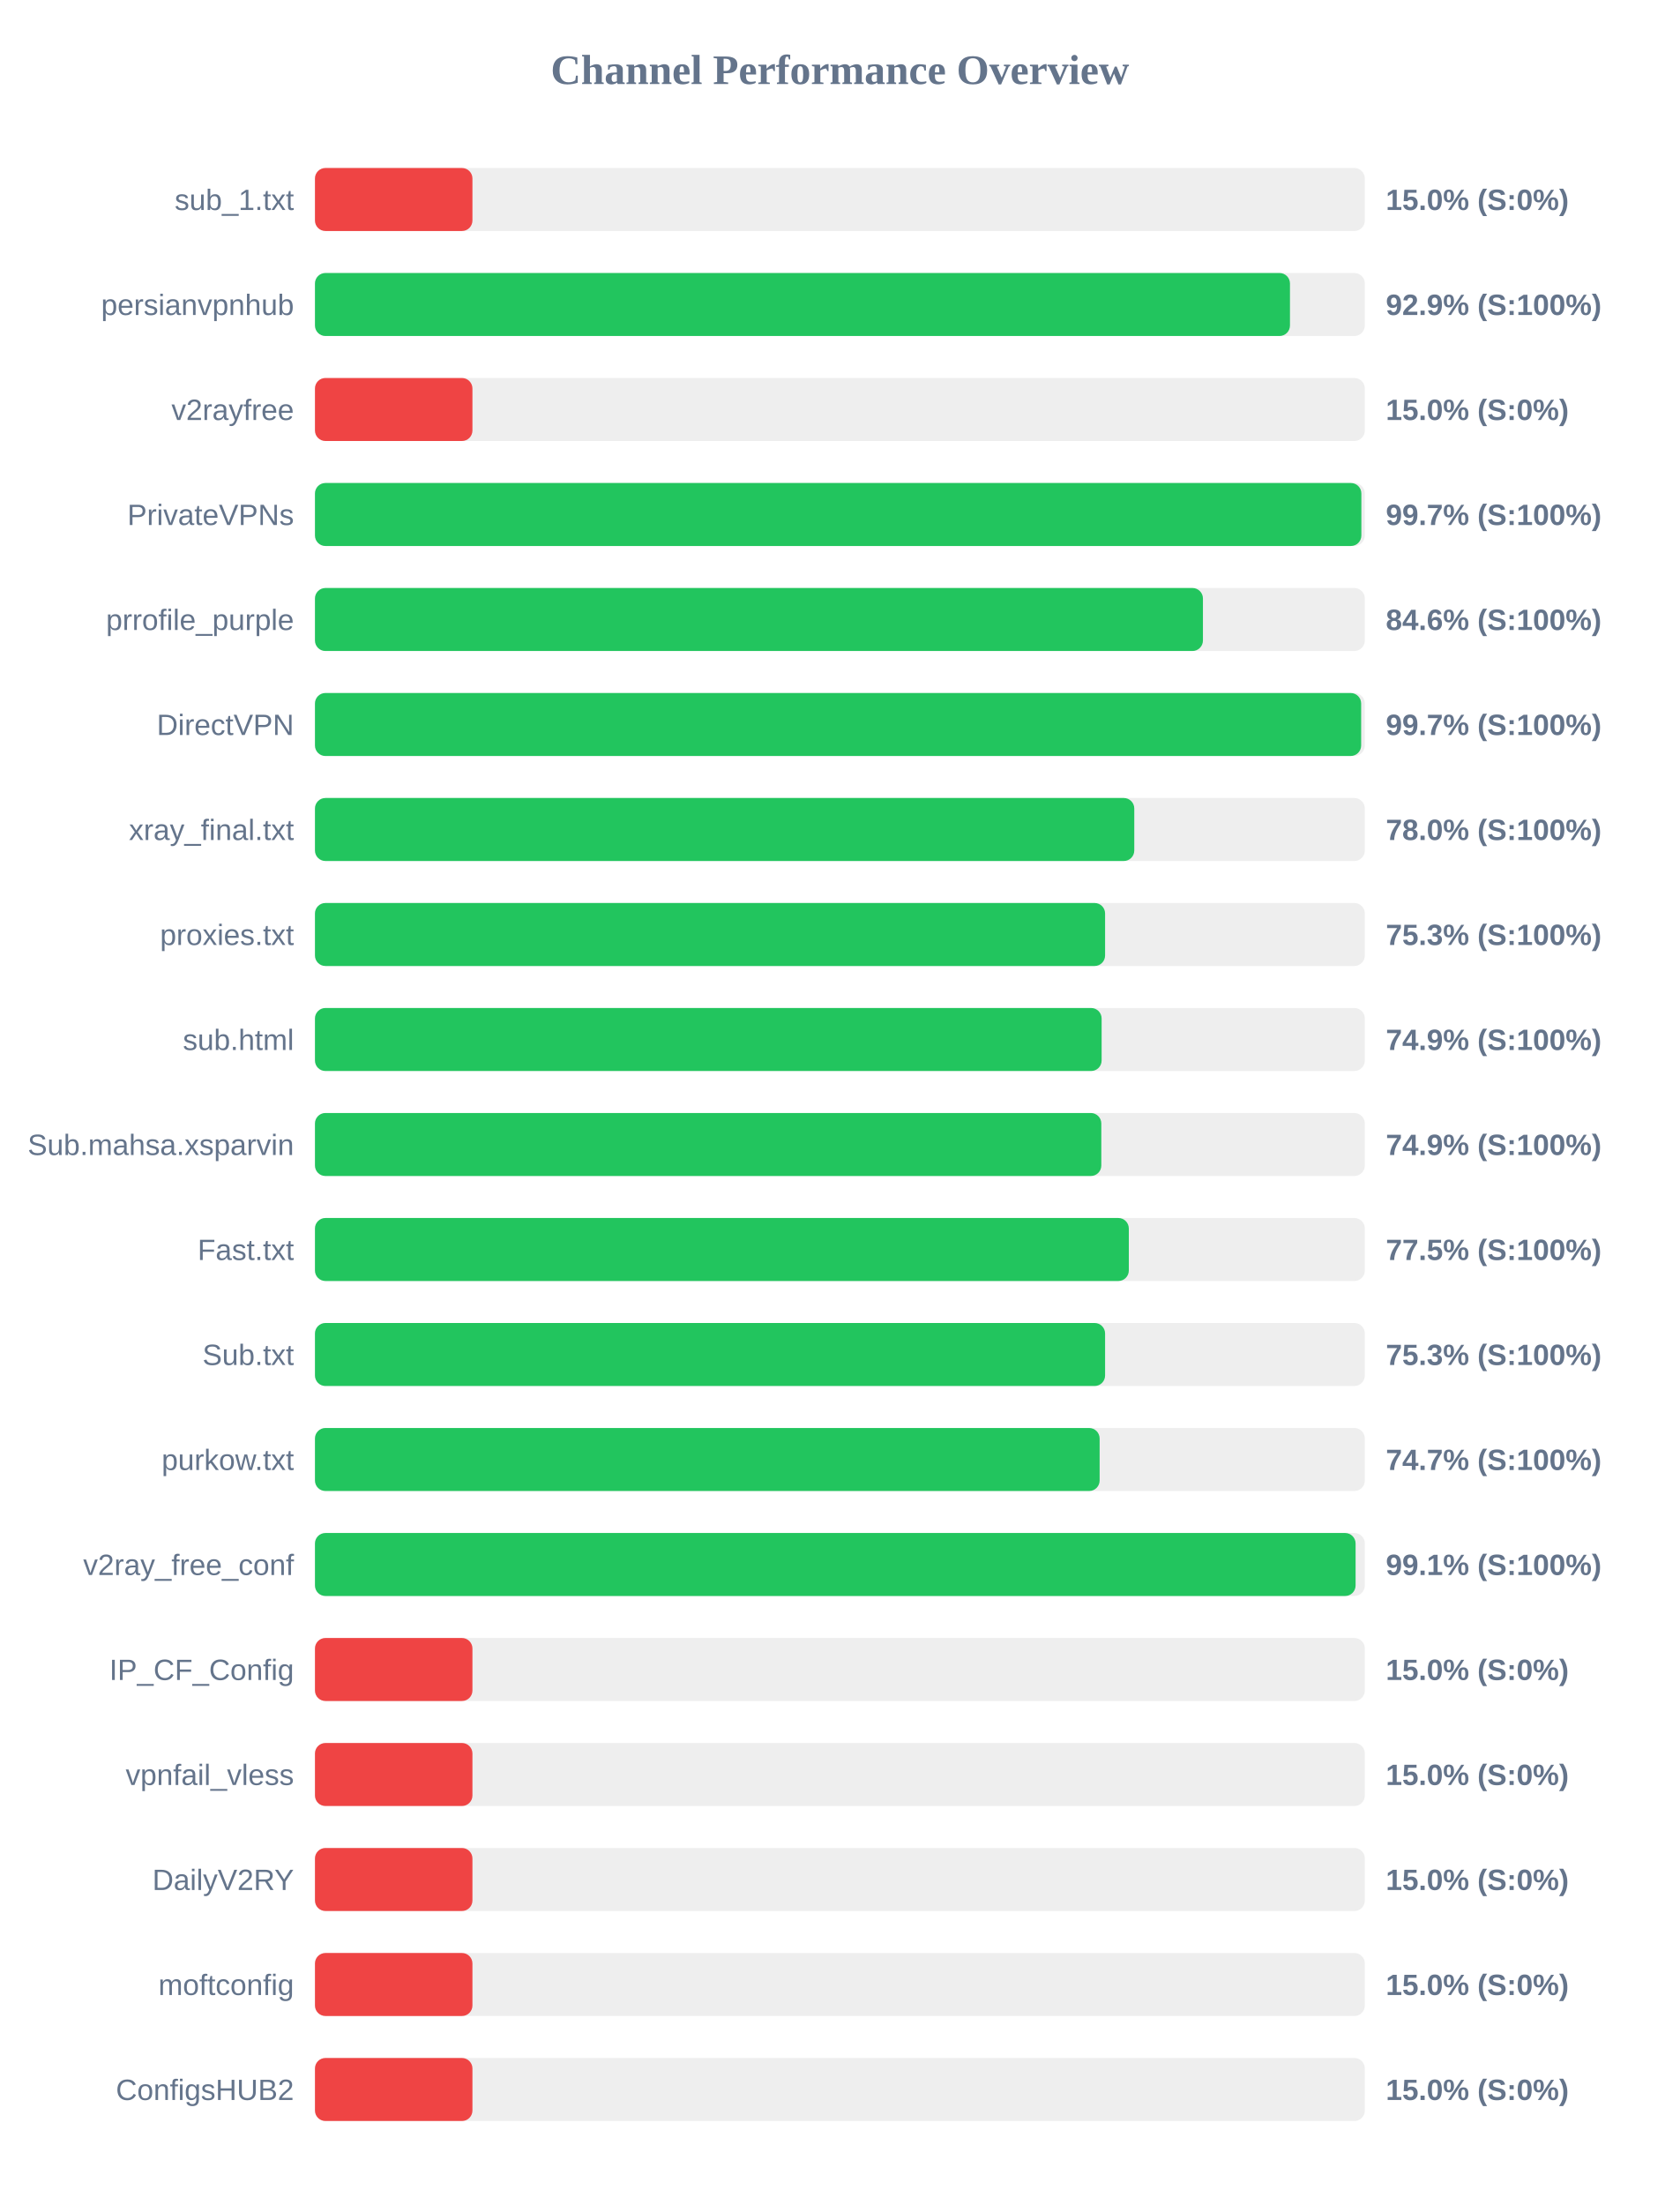
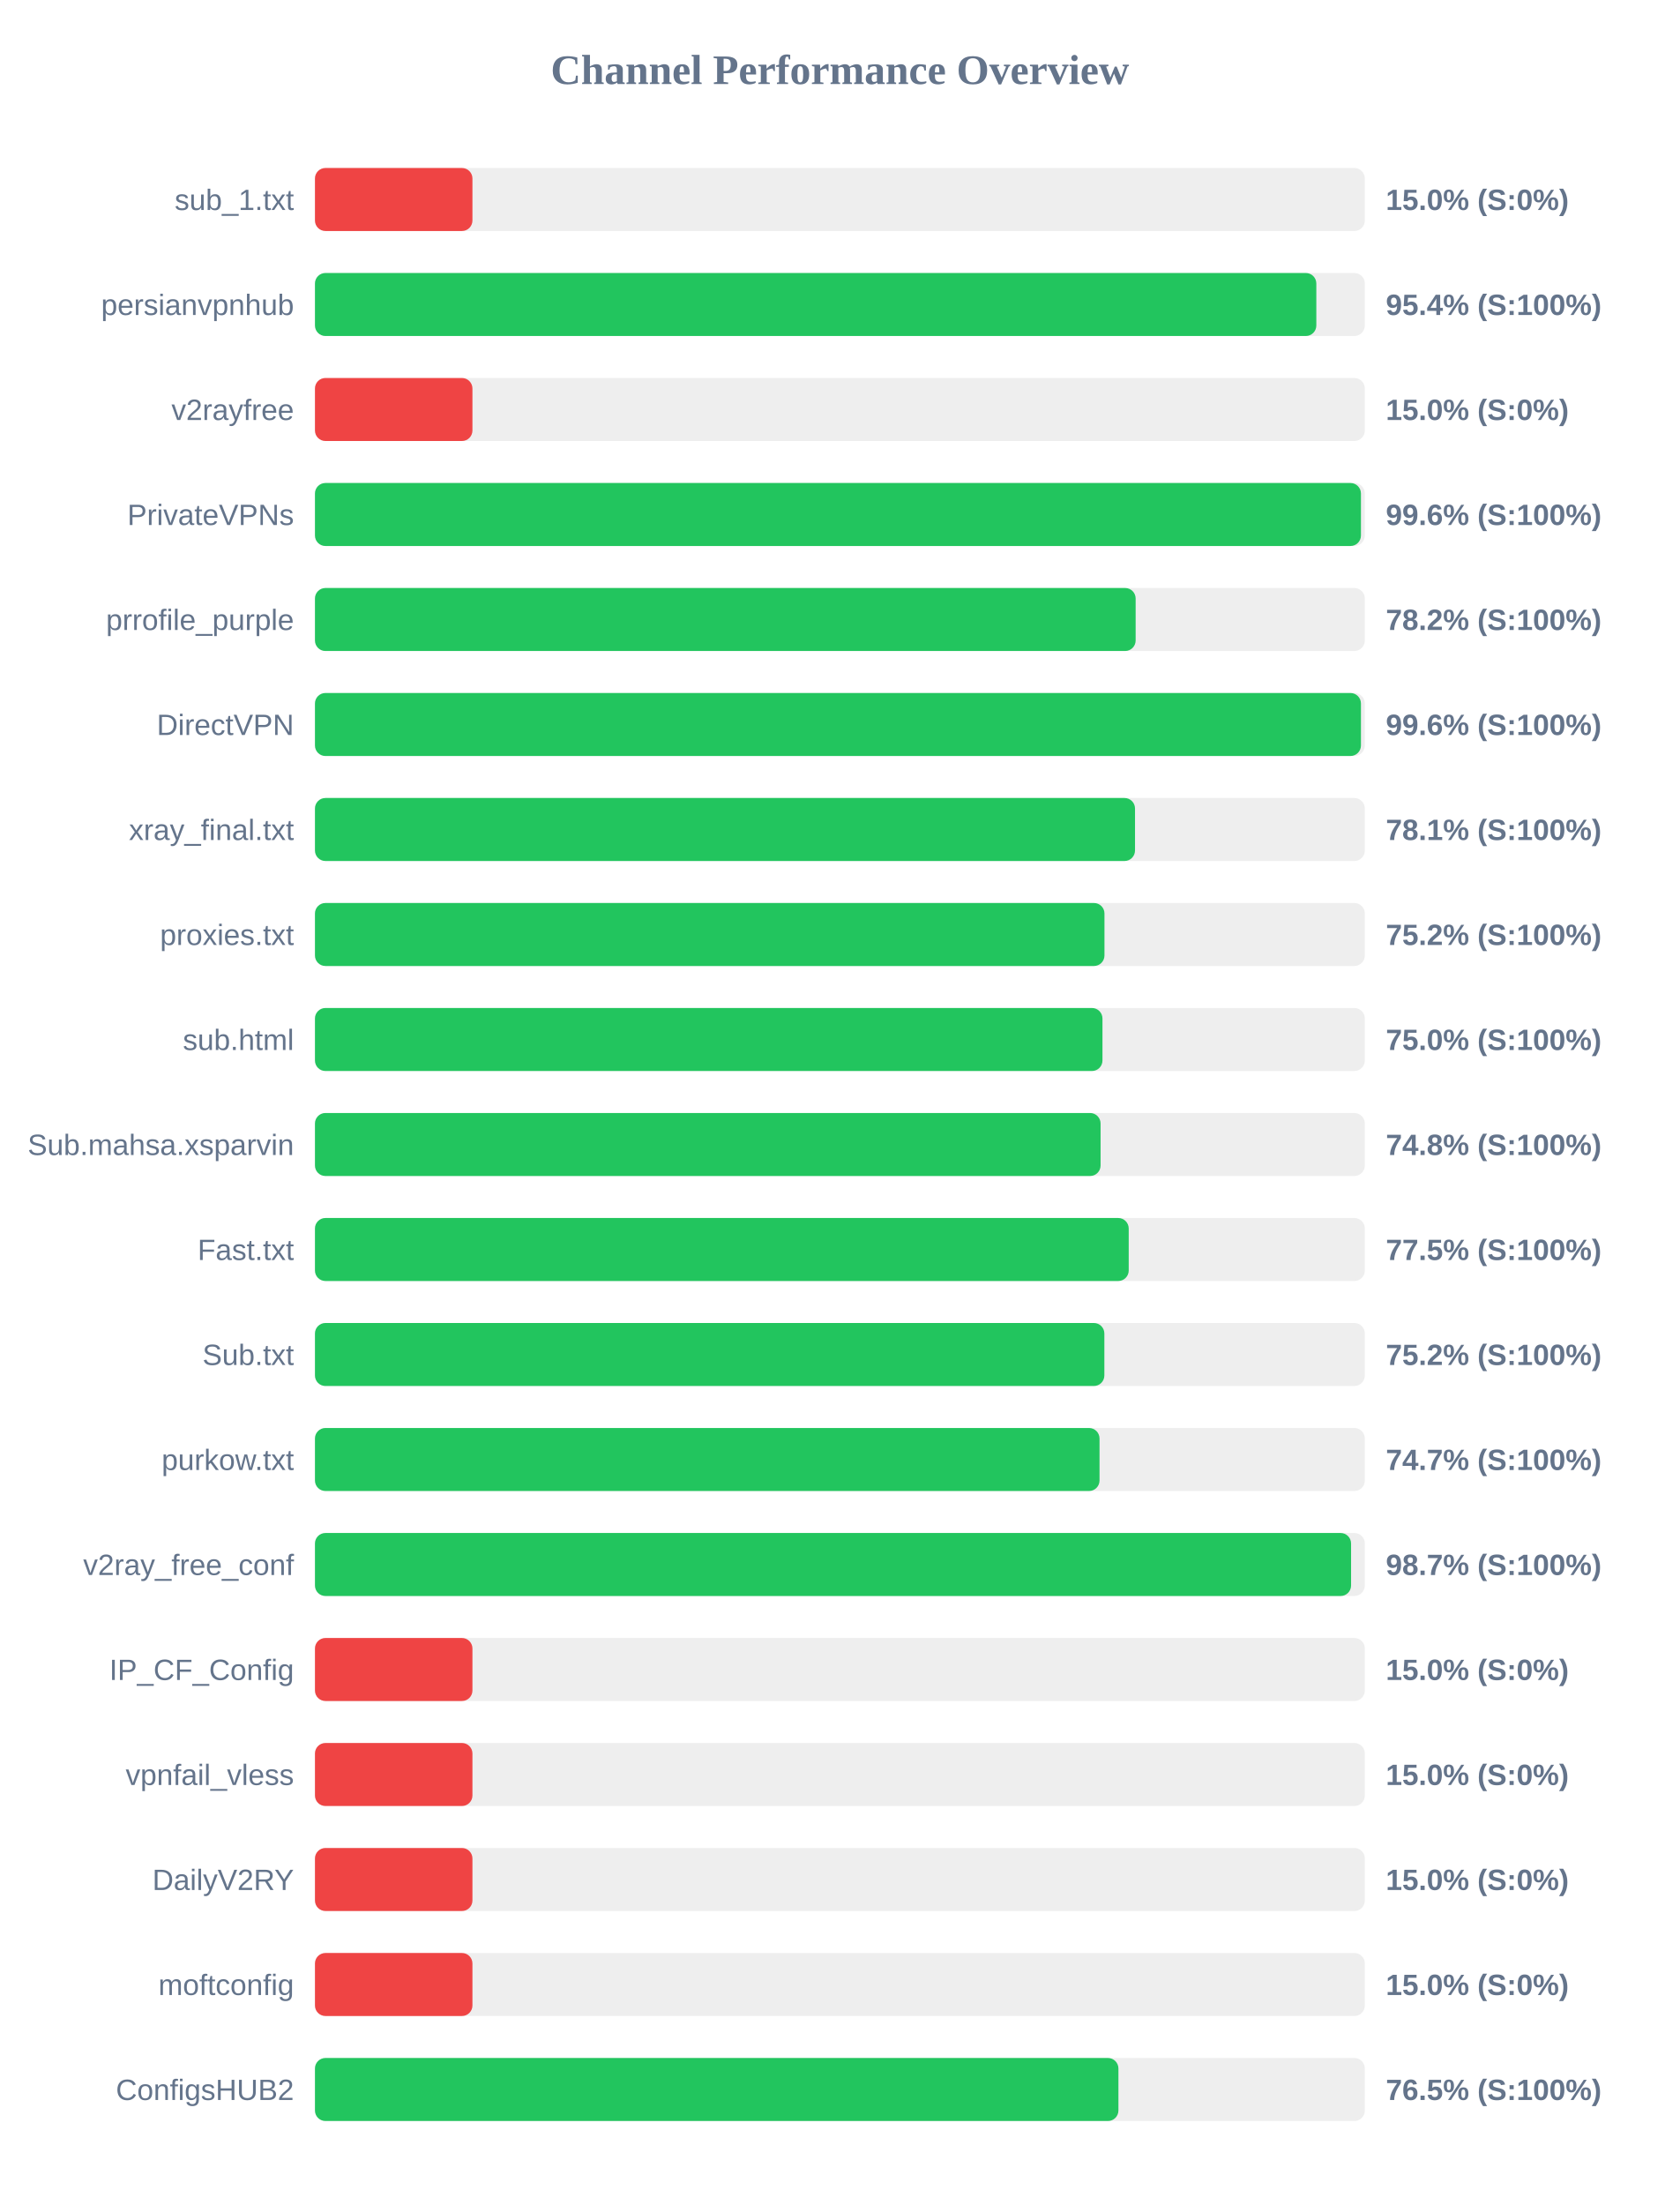
<svg xmlns="http://www.w3.org/2000/svg" width="800" height="1050" version="1.1">
  <style>
        .row { font: 14px Arial; fill: #64748b; }
        .score { font: bold 14px Arial; fill: #64748b; }
    </style>
  <text x="400" y="40" text-anchor="middle" font-size="20px" font-weight="bold" fill="#64748b">Channel Performance Overview</text>
  <rect x="150" y="80" width="500" height="30" fill="#eee" rx="5" />
  <rect x="150" y="80" width="75.0" height="30" fill="#ef4444" rx="5" />
  <text x="140" y="100" text-anchor="end" class="row">sub_1.txt</text>
  <text x="660" y="100" text-anchor="start" class="score">15.0% (S:0%)</text>
  <rect x="150" y="130" width="500" height="30" fill="#eee" rx="5" />
-   <rect x="150" y="130" width="464.35" height="30" fill="#22c55e" rx="5" />
+   <rect x="150" y="130" width="476.9" height="30" fill="#22c55e" rx="5" />
  <text x="140" y="150" text-anchor="end" class="row">persianvpnhub</text>
-   <text x="660" y="150" text-anchor="start" class="score">92.9% (S:100%)</text>
+   <text x="660" y="150" text-anchor="start" class="score">95.4% (S:100%)</text>
  <rect x="150" y="180" width="500" height="30" fill="#eee" rx="5" />
  <rect x="150" y="180" width="75.0" height="30" fill="#ef4444" rx="5" />
  <text x="140" y="200" text-anchor="end" class="row">v2rayfree</text>
  <text x="660" y="200" text-anchor="start" class="score">15.0% (S:0%)</text>
  <rect x="150" y="230" width="500" height="30" fill="#eee" rx="5" />
-   <rect x="150" y="230" width="498.35" height="30" fill="#22c55e" rx="5" />
+   <rect x="150" y="230" width="498.15" height="30" fill="#22c55e" rx="5" />
  <text x="140" y="250" text-anchor="end" class="row">PrivateVPNs</text>
-   <text x="660" y="250" text-anchor="start" class="score">99.7% (S:100%)</text>
+   <text x="660" y="250" text-anchor="start" class="score">99.6% (S:100%)</text>
  <rect x="150" y="280" width="500" height="30" fill="#eee" rx="5" />
-   <rect x="150" y="280" width="422.9" height="30" fill="#22c55e" rx="5" />
+   <rect x="150" y="280" width="390.85" height="30" fill="#22c55e" rx="5" />
  <text x="140" y="300" text-anchor="end" class="row">prrofile_purple</text>
-   <text x="660" y="300" text-anchor="start" class="score">84.6% (S:100%)</text>
+   <text x="660" y="300" text-anchor="start" class="score">78.2% (S:100%)</text>
  <rect x="150" y="330" width="500" height="30" fill="#eee" rx="5" />
-   <rect x="150" y="330" width="498.25" height="30" fill="#22c55e" rx="5" />
+   <rect x="150" y="330" width="498.15" height="30" fill="#22c55e" rx="5" />
  <text x="140" y="350" text-anchor="end" class="row">DirectVPN</text>
-   <text x="660" y="350" text-anchor="start" class="score">99.7% (S:100%)</text>
+   <text x="660" y="350" text-anchor="start" class="score">99.6% (S:100%)</text>
  <rect x="150" y="380" width="500" height="30" fill="#eee" rx="5" />
-   <rect x="150" y="380" width="390.2" height="30" fill="#22c55e" rx="5" />
+   <rect x="150" y="380" width="390.55" height="30" fill="#22c55e" rx="5" />
  <text x="140" y="400" text-anchor="end" class="row">xray_final.txt</text>
-   <text x="660" y="400" text-anchor="start" class="score">78.0% (S:100%)</text>
+   <text x="660" y="400" text-anchor="start" class="score">78.1% (S:100%)</text>
  <rect x="150" y="430" width="500" height="30" fill="#eee" rx="5" />
-   <rect x="150" y="430" width="376.3" height="30" fill="#22c55e" rx="5" />
+   <rect x="150" y="430" width="376.0" height="30" fill="#22c55e" rx="5" />
  <text x="140" y="450" text-anchor="end" class="row">proxies.txt</text>
-   <text x="660" y="450" text-anchor="start" class="score">75.3% (S:100%)</text>
+   <text x="660" y="450" text-anchor="start" class="score">75.2% (S:100%)</text>
  <rect x="150" y="480" width="500" height="30" fill="#eee" rx="5" />
-   <rect x="150" y="480" width="374.65" height="30" fill="#22c55e" rx="5" />
+   <rect x="150" y="480" width="375.05" height="30" fill="#22c55e" rx="5" />
  <text x="140" y="500" text-anchor="end" class="row">sub.html</text>
-   <text x="660" y="500" text-anchor="start" class="score">74.9% (S:100%)</text>
+   <text x="660" y="500" text-anchor="start" class="score">75.0% (S:100%)</text>
  <rect x="150" y="530" width="500" height="30" fill="#eee" rx="5" />
-   <rect x="150" y="530" width="374.5" height="30" fill="#22c55e" rx="5" />
+   <rect x="150" y="530" width="374.15" height="30" fill="#22c55e" rx="5" />
  <text x="140" y="550" text-anchor="end" class="row">Sub.mahsa.xsparvin</text>
-   <text x="660" y="550" text-anchor="start" class="score">74.9% (S:100%)</text>
+   <text x="660" y="550" text-anchor="start" class="score">74.8% (S:100%)</text>
  <rect x="150" y="580" width="500" height="30" fill="#eee" rx="5" />
-   <rect x="150" y="580" width="387.6" height="30" fill="#22c55e" rx="5" />
+   <rect x="150" y="580" width="387.55" height="30" fill="#22c55e" rx="5" />
  <text x="140" y="600" text-anchor="end" class="row">Fast.txt</text>
  <text x="660" y="600" text-anchor="start" class="score">77.5% (S:100%)</text>
  <rect x="150" y="630" width="500" height="30" fill="#eee" rx="5" />
-   <rect x="150" y="630" width="376.3" height="30" fill="#22c55e" rx="5" />
+   <rect x="150" y="630" width="375.95" height="30" fill="#22c55e" rx="5" />
  <text x="140" y="650" text-anchor="end" class="row">Sub.txt</text>
-   <text x="660" y="650" text-anchor="start" class="score">75.3% (S:100%)</text>
+   <text x="660" y="650" text-anchor="start" class="score">75.2% (S:100%)</text>
  <rect x="150" y="680" width="500" height="30" fill="#eee" rx="5" />
-   <rect x="150" y="680" width="373.7" height="30" fill="#22c55e" rx="5" />
+   <rect x="150" y="680" width="373.65" height="30" fill="#22c55e" rx="5" />
  <text x="140" y="700" text-anchor="end" class="row">purkow.txt</text>
  <text x="660" y="700" text-anchor="start" class="score">74.7% (S:100%)</text>
  <rect x="150" y="730" width="500" height="30" fill="#eee" rx="5" />
-   <rect x="150" y="730" width="495.6" height="30" fill="#22c55e" rx="5" />
+   <rect x="150" y="730" width="493.45" height="30" fill="#22c55e" rx="5" />
  <text x="140" y="750" text-anchor="end" class="row">v2ray_free_conf</text>
-   <text x="660" y="750" text-anchor="start" class="score">99.1% (S:100%)</text>
+   <text x="660" y="750" text-anchor="start" class="score">98.7% (S:100%)</text>
  <rect x="150" y="780" width="500" height="30" fill="#eee" rx="5" />
  <rect x="150" y="780" width="75.0" height="30" fill="#ef4444" rx="5" />
  <text x="140" y="800" text-anchor="end" class="row">IP_CF_Config</text>
  <text x="660" y="800" text-anchor="start" class="score">15.0% (S:0%)</text>
  <rect x="150" y="830" width="500" height="30" fill="#eee" rx="5" />
  <rect x="150" y="830" width="75.0" height="30" fill="#ef4444" rx="5" />
  <text x="140" y="850" text-anchor="end" class="row">vpnfail_vless</text>
  <text x="660" y="850" text-anchor="start" class="score">15.0% (S:0%)</text>
  <rect x="150" y="880" width="500" height="30" fill="#eee" rx="5" />
  <rect x="150" y="880" width="75.0" height="30" fill="#ef4444" rx="5" />
  <text x="140" y="900" text-anchor="end" class="row">DailyV2RY</text>
  <text x="660" y="900" text-anchor="start" class="score">15.0% (S:0%)</text>
  <rect x="150" y="930" width="500" height="30" fill="#eee" rx="5" />
  <rect x="150" y="930" width="75.0" height="30" fill="#ef4444" rx="5" />
  <text x="140" y="950" text-anchor="end" class="row">moftconfig</text>
  <text x="660" y="950" text-anchor="start" class="score">15.0% (S:0%)</text>
  <rect x="150" y="980" width="500" height="30" fill="#eee" rx="5" />
-   <rect x="150" y="980" width="75.0" height="30" fill="#ef4444" rx="5" />
+   <rect x="150" y="980" width="382.65" height="30" fill="#22c55e" rx="5" />
  <text x="140" y="1000" text-anchor="end" class="row">ConfigsHUB2</text>
-   <text x="660" y="1000" text-anchor="start" class="score">15.0% (S:0%)</text>
+   <text x="660" y="1000" text-anchor="start" class="score">76.5% (S:100%)</text>
</svg>
